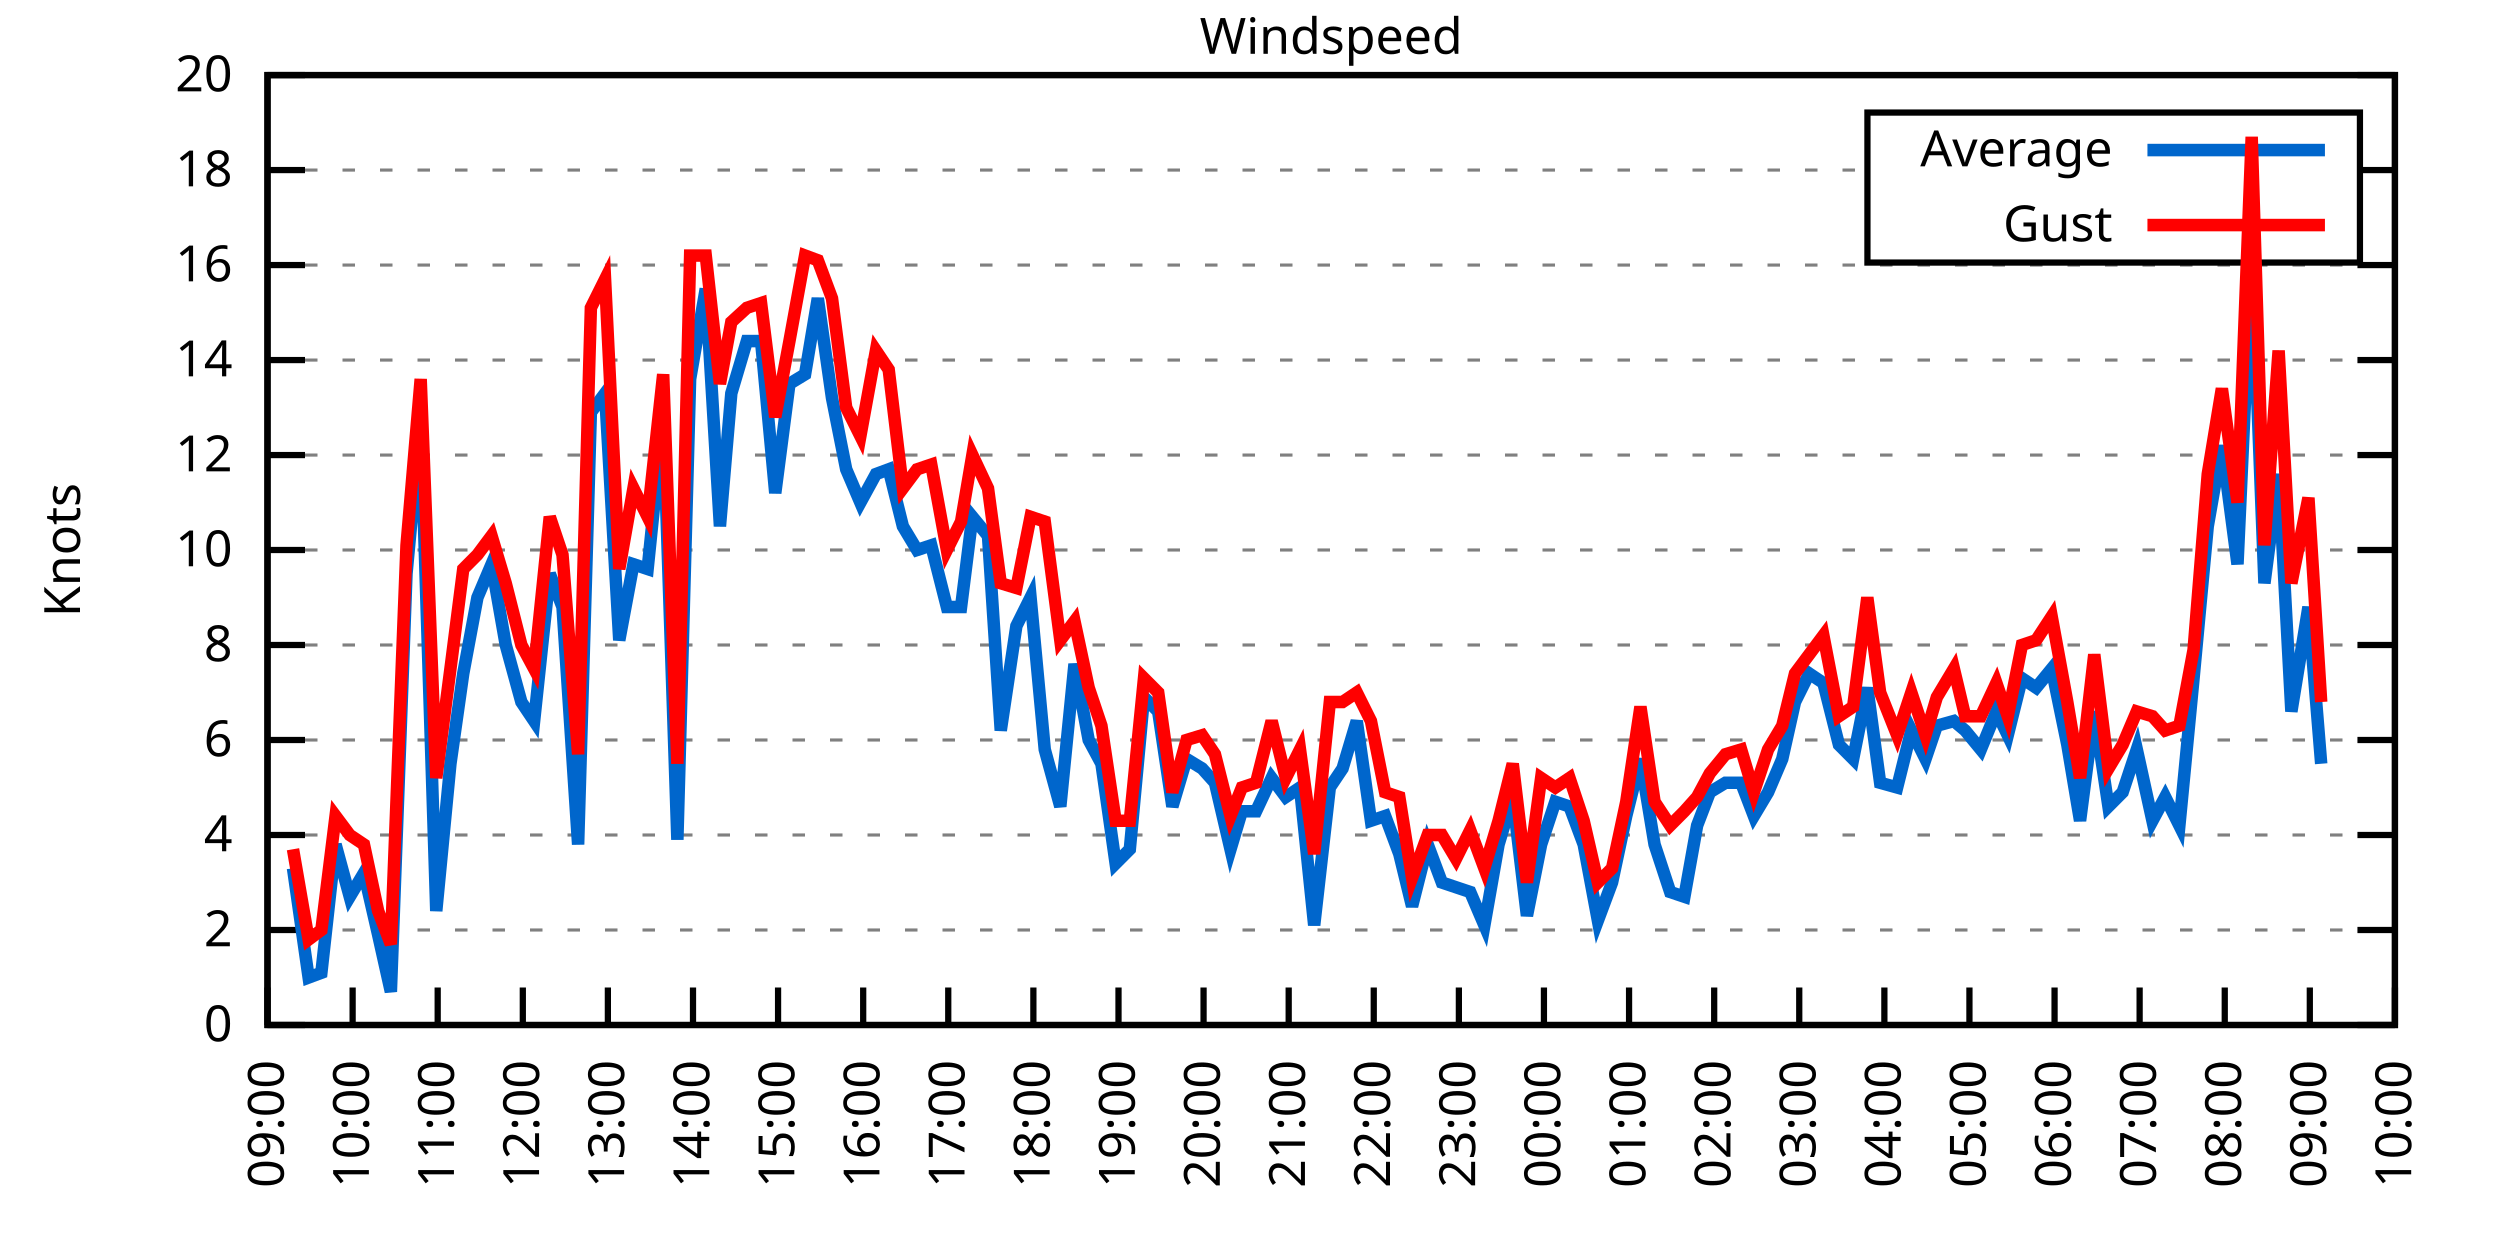
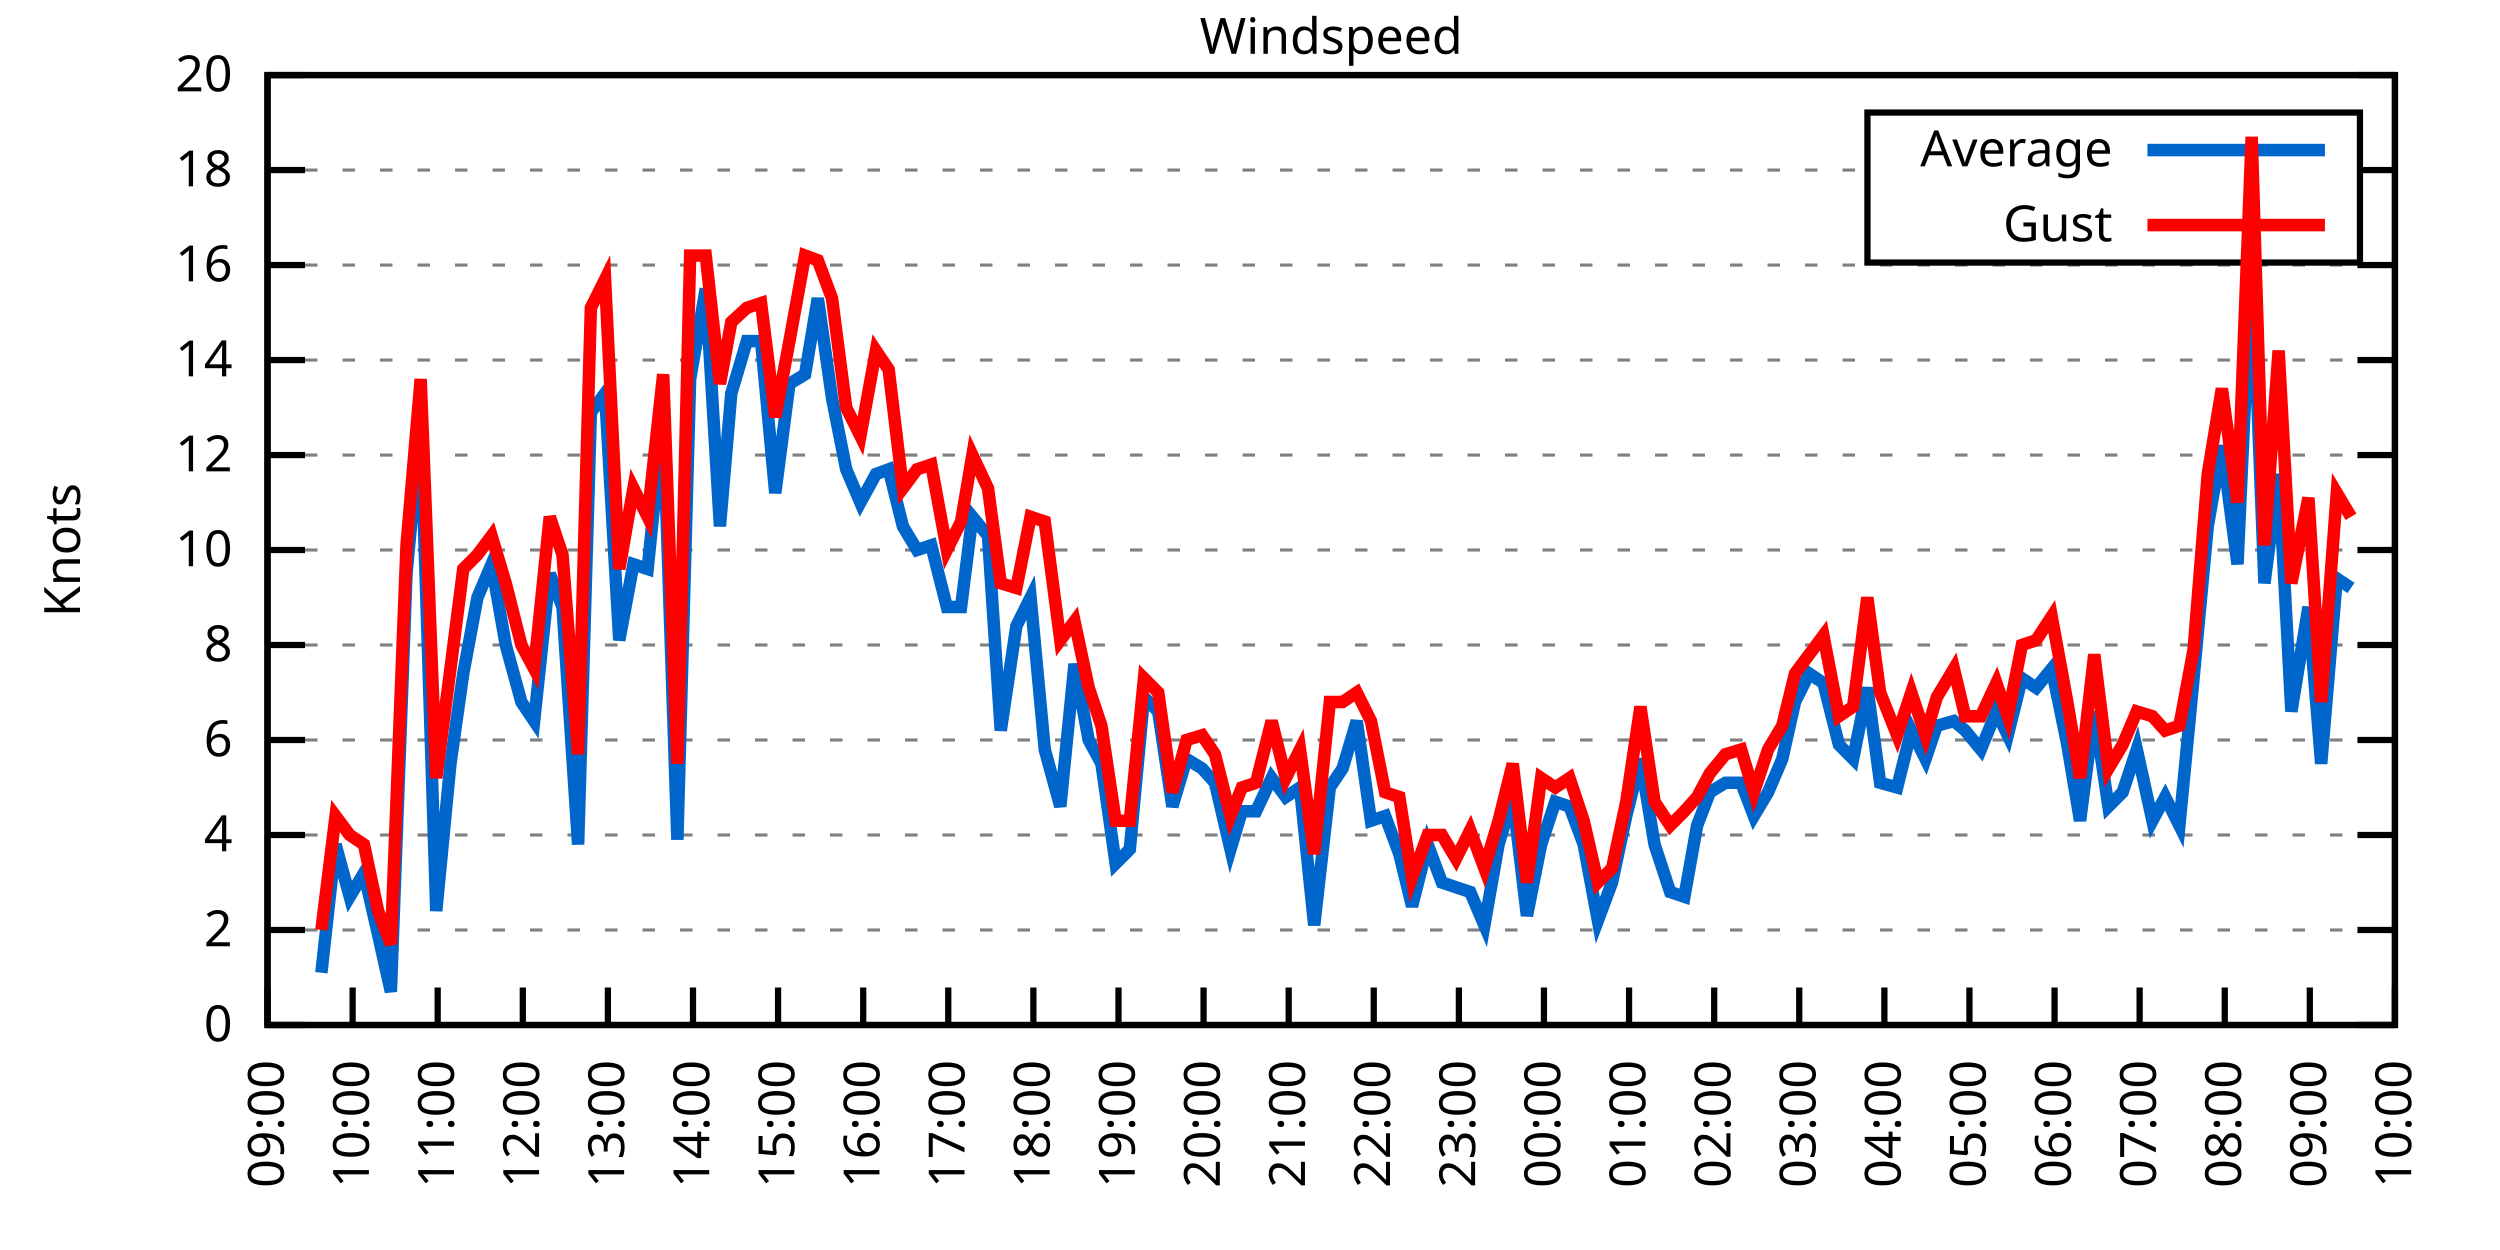
<svg xmlns="http://www.w3.org/2000/svg" xmlns:xlink="http://www.w3.org/1999/xlink" width="400" height="200" viewBox="0 0 400 200">
  <g id="gnuplot_canvas">
    <rect x="0" y="0" width="400" height="200" fill="none" />
    <defs>
      <circle id="gpDot" r="0.5" stroke-width="0.5" stroke="currentColor" />
      <path id="gpPt0" stroke-width="0.333" stroke="currentColor" d="M-1,0 h2 M0,-1 v2" />
      <path id="gpPt1" stroke-width="0.333" stroke="currentColor" d="M-1,-1 L1,1 M1,-1 L-1,1" />
      <path id="gpPt2" stroke-width="0.333" stroke="currentColor" d="M-1,0 L1,0 M0,-1 L0,1 M-1,-1 L1,1 M-1,1 L1,-1" />
      <rect id="gpPt3" stroke-width="0.333" stroke="currentColor" x="-1" y="-1" width="2" height="2" />
      <rect id="gpPt4" stroke-width="0.333" stroke="currentColor" fill="currentColor" x="-1" y="-1" width="2" height="2" />
      <circle id="gpPt5" stroke-width="0.333" stroke="currentColor" cx="0" cy="0" r="1" />
      <use xlink:href="#gpPt5" id="gpPt6" fill="currentColor" stroke="none" />
      <path id="gpPt7" stroke-width="0.333" stroke="currentColor" d="M0,-1.33 L-1.33,0.67 L1.33,0.67 z" />
      <use xlink:href="#gpPt7" id="gpPt8" fill="currentColor" stroke="none" />
      <use xlink:href="#gpPt7" id="gpPt9" stroke="currentColor" transform="rotate(180)" />
      <use xlink:href="#gpPt9" id="gpPt10" fill="currentColor" stroke="none" />
      <use xlink:href="#gpPt3" id="gpPt11" stroke="currentColor" transform="rotate(45)" />
      <use xlink:href="#gpPt11" id="gpPt12" fill="currentColor" stroke="none" />
      <path id="gpPt13" stroke-width="0.333" stroke="currentColor" d="M0,1.330 L1.265,0.411 L0.782,-1.067 L-0.782,-1.076 L-1.265,0.411 z" />
      <use xlink:href="#gpPt13" id="gpPt14" fill="currentColor" stroke="none" />
      <filter id="textbox" filterUnits="objectBoundingBox" x="0" y="0" height="1" width="1">
        <feFlood flood-color="white" flood-opacity="1" result="bgnd" />
        <feComposite in="SourceGraphic" in2="bgnd" operator="atop" />
      </filter>
      <filter id="greybox" filterUnits="objectBoundingBox" x="0" y="0" height="1" width="1">
        <feFlood flood-color="lightgrey" flood-opacity="1" result="grey" />
        <feComposite in="SourceGraphic" in2="grey" operator="atop" />
      </filter>
    </defs>
    <g fill="none" color="white" stroke="currentColor" stroke-width="1.00" stroke-linecap="butt" stroke-linejoin="miter">
</g>
    <g fill="none" color="black" stroke="currentColor" stroke-width="1.00" stroke-linecap="butt" stroke-linejoin="miter">
      <g stroke="none" shape-rendering="crispEdges">
        <polygon fill="rgb(255, 255, 255)" points="42.80,164.00 383.18,164.00 383.18,12.02 42.80,12.02 " />
      </g>
    </g>
    <g fill="none" color="black" stroke="currentColor" stroke-width="1.00" stroke-linecap="butt" stroke-linejoin="miter">
</g>
    <g fill="none" color="black" stroke="black" stroke-width="0.50" stroke-linecap="butt" stroke-linejoin="miter">
</g>
    <g fill="none" color="gray" stroke="currentColor" stroke-width="0.50" stroke-linecap="butt" stroke-linejoin="miter">
      <path stroke="gray" stroke-dasharray="2,4" class="gridline" d="M42.80,164.00 L383.19,164.00  " />
    </g>
    <g fill="none" color="gray" stroke="gray" stroke-width="1.00" stroke-linecap="butt" stroke-linejoin="miter">
</g>
    <g fill="none" color="black" stroke="currentColor" stroke-width="1.00" stroke-linecap="butt" stroke-linejoin="miter">
      <path stroke="black" d="M42.80,164.00 L48.80,164.00 M383.19,164.00 L377.19,164.00  " />
      <g transform="translate(37.20,166.60)" stroke="none" fill="black" font-family="Sans" font-size="8.00" text-anchor="end">
        <text>
          <tspan font-family="Sans"> 0</tspan>
        </text>
      </g>
    </g>
    <g fill="none" color="black" stroke="currentColor" stroke-width="1.00" stroke-linecap="butt" stroke-linejoin="miter">
</g>
    <g fill="none" color="black" stroke="black" stroke-width="0.50" stroke-linecap="butt" stroke-linejoin="miter">
</g>
    <g fill="none" color="gray" stroke="currentColor" stroke-width="0.50" stroke-linecap="butt" stroke-linejoin="miter">
      <path stroke="gray" stroke-dasharray="2,4" class="gridline" d="M42.80,148.80 L383.19,148.80  " />
    </g>
    <g fill="none" color="gray" stroke="gray" stroke-width="1.00" stroke-linecap="butt" stroke-linejoin="miter">
</g>
    <g fill="none" color="black" stroke="currentColor" stroke-width="1.00" stroke-linecap="butt" stroke-linejoin="miter">
      <path stroke="black" d="M42.80,148.80 L48.80,148.80 M383.19,148.80 L377.19,148.80  " />
      <g transform="translate(37.20,151.40)" stroke="none" fill="black" font-family="Sans" font-size="8.00" text-anchor="end">
        <text>
          <tspan font-family="Sans"> 2</tspan>
        </text>
      </g>
    </g>
    <g fill="none" color="black" stroke="currentColor" stroke-width="1.00" stroke-linecap="butt" stroke-linejoin="miter">
</g>
    <g fill="none" color="black" stroke="black" stroke-width="0.50" stroke-linecap="butt" stroke-linejoin="miter">
</g>
    <g fill="none" color="gray" stroke="currentColor" stroke-width="0.50" stroke-linecap="butt" stroke-linejoin="miter">
      <path stroke="gray" stroke-dasharray="2,4" class="gridline" d="M42.80,133.60 L383.19,133.60  " />
    </g>
    <g fill="none" color="gray" stroke="gray" stroke-width="1.00" stroke-linecap="butt" stroke-linejoin="miter">
</g>
    <g fill="none" color="black" stroke="currentColor" stroke-width="1.00" stroke-linecap="butt" stroke-linejoin="miter">
      <path stroke="black" d="M42.80,133.60 L48.80,133.60 M383.19,133.60 L377.19,133.60  " />
      <g transform="translate(37.20,136.20)" stroke="none" fill="black" font-family="Sans" font-size="8.00" text-anchor="end">
        <text>
          <tspan font-family="Sans"> 4</tspan>
        </text>
      </g>
    </g>
    <g fill="none" color="black" stroke="currentColor" stroke-width="1.00" stroke-linecap="butt" stroke-linejoin="miter">
</g>
    <g fill="none" color="black" stroke="black" stroke-width="0.50" stroke-linecap="butt" stroke-linejoin="miter">
</g>
    <g fill="none" color="gray" stroke="currentColor" stroke-width="0.50" stroke-linecap="butt" stroke-linejoin="miter">
      <path stroke="gray" stroke-dasharray="2,4" class="gridline" d="M42.80,118.40 L383.19,118.40  " />
    </g>
    <g fill="none" color="gray" stroke="gray" stroke-width="1.00" stroke-linecap="butt" stroke-linejoin="miter">
</g>
    <g fill="none" color="black" stroke="currentColor" stroke-width="1.00" stroke-linecap="butt" stroke-linejoin="miter">
      <path stroke="black" d="M42.80,118.40 L48.80,118.40 M383.19,118.40 L377.19,118.40  " />
      <g transform="translate(37.20,121.00)" stroke="none" fill="black" font-family="Sans" font-size="8.00" text-anchor="end">
        <text>
          <tspan font-family="Sans"> 6</tspan>
        </text>
      </g>
    </g>
    <g fill="none" color="black" stroke="currentColor" stroke-width="1.00" stroke-linecap="butt" stroke-linejoin="miter">
</g>
    <g fill="none" color="black" stroke="black" stroke-width="0.50" stroke-linecap="butt" stroke-linejoin="miter">
</g>
    <g fill="none" color="gray" stroke="currentColor" stroke-width="0.50" stroke-linecap="butt" stroke-linejoin="miter">
      <path stroke="gray" stroke-dasharray="2,4" class="gridline" d="M42.80,103.20 L383.19,103.20  " />
    </g>
    <g fill="none" color="gray" stroke="gray" stroke-width="1.00" stroke-linecap="butt" stroke-linejoin="miter">
</g>
    <g fill="none" color="black" stroke="currentColor" stroke-width="1.00" stroke-linecap="butt" stroke-linejoin="miter">
      <path stroke="black" d="M42.80,103.20 L48.80,103.20 M383.19,103.20 L377.19,103.20  " />
      <g transform="translate(37.20,105.80)" stroke="none" fill="black" font-family="Sans" font-size="8.00" text-anchor="end">
        <text>
          <tspan font-family="Sans"> 8</tspan>
        </text>
      </g>
    </g>
    <g fill="none" color="black" stroke="currentColor" stroke-width="1.00" stroke-linecap="butt" stroke-linejoin="miter">
</g>
    <g fill="none" color="black" stroke="black" stroke-width="0.50" stroke-linecap="butt" stroke-linejoin="miter">
</g>
    <g fill="none" color="gray" stroke="currentColor" stroke-width="0.50" stroke-linecap="butt" stroke-linejoin="miter">
      <path stroke="gray" stroke-dasharray="2,4" class="gridline" d="M42.80,88.00 L383.19,88.00  " />
    </g>
    <g fill="none" color="gray" stroke="gray" stroke-width="1.00" stroke-linecap="butt" stroke-linejoin="miter">
</g>
    <g fill="none" color="black" stroke="currentColor" stroke-width="1.00" stroke-linecap="butt" stroke-linejoin="miter">
      <path stroke="black" d="M42.80,88.00 L48.80,88.00 M383.19,88.00 L377.19,88.00  " />
      <g transform="translate(37.20,90.60)" stroke="none" fill="black" font-family="Sans" font-size="8.00" text-anchor="end">
        <text>
          <tspan font-family="Sans"> 10</tspan>
        </text>
      </g>
    </g>
    <g fill="none" color="black" stroke="currentColor" stroke-width="1.00" stroke-linecap="butt" stroke-linejoin="miter">
</g>
    <g fill="none" color="black" stroke="black" stroke-width="0.50" stroke-linecap="butt" stroke-linejoin="miter">
</g>
    <g fill="none" color="gray" stroke="currentColor" stroke-width="0.50" stroke-linecap="butt" stroke-linejoin="miter">
      <path stroke="gray" stroke-dasharray="2,4" class="gridline" d="M42.80,72.81 L383.19,72.81  " />
    </g>
    <g fill="none" color="gray" stroke="gray" stroke-width="1.00" stroke-linecap="butt" stroke-linejoin="miter">
</g>
    <g fill="none" color="black" stroke="currentColor" stroke-width="1.00" stroke-linecap="butt" stroke-linejoin="miter">
      <path stroke="black" d="M42.80,72.81 L48.80,72.81 M383.19,72.81 L377.19,72.81  " />
      <g transform="translate(37.20,75.41)" stroke="none" fill="black" font-family="Sans" font-size="8.00" text-anchor="end">
        <text>
          <tspan font-family="Sans"> 12</tspan>
        </text>
      </g>
    </g>
    <g fill="none" color="black" stroke="currentColor" stroke-width="1.00" stroke-linecap="butt" stroke-linejoin="miter">
</g>
    <g fill="none" color="black" stroke="black" stroke-width="0.50" stroke-linecap="butt" stroke-linejoin="miter">
</g>
    <g fill="none" color="gray" stroke="currentColor" stroke-width="0.50" stroke-linecap="butt" stroke-linejoin="miter">
      <path stroke="gray" stroke-dasharray="2,4" class="gridline" d="M42.80,57.61 L383.19,57.61  " />
    </g>
    <g fill="none" color="gray" stroke="gray" stroke-width="1.00" stroke-linecap="butt" stroke-linejoin="miter">
</g>
    <g fill="none" color="black" stroke="currentColor" stroke-width="1.00" stroke-linecap="butt" stroke-linejoin="miter">
      <path stroke="black" d="M42.80,57.61 L48.80,57.61 M383.19,57.61 L377.19,57.61  " />
      <g transform="translate(37.20,60.21)" stroke="none" fill="black" font-family="Sans" font-size="8.00" text-anchor="end">
        <text>
          <tspan font-family="Sans"> 14</tspan>
        </text>
      </g>
    </g>
    <g fill="none" color="black" stroke="currentColor" stroke-width="1.00" stroke-linecap="butt" stroke-linejoin="miter">
</g>
    <g fill="none" color="black" stroke="black" stroke-width="0.50" stroke-linecap="butt" stroke-linejoin="miter">
</g>
    <g fill="none" color="gray" stroke="currentColor" stroke-width="0.50" stroke-linecap="butt" stroke-linejoin="miter">
      <path stroke="gray" stroke-dasharray="2,4" class="gridline" d="M42.80,42.41 L383.19,42.41  " />
    </g>
    <g fill="none" color="gray" stroke="gray" stroke-width="1.00" stroke-linecap="butt" stroke-linejoin="miter">
</g>
    <g fill="none" color="black" stroke="currentColor" stroke-width="1.00" stroke-linecap="butt" stroke-linejoin="miter">
      <path stroke="black" d="M42.80,42.41 L48.80,42.41 M383.19,42.41 L377.19,42.41  " />
      <g transform="translate(37.20,45.01)" stroke="none" fill="black" font-family="Sans" font-size="8.00" text-anchor="end">
        <text>
          <tspan font-family="Sans"> 16</tspan>
        </text>
      </g>
    </g>
    <g fill="none" color="black" stroke="currentColor" stroke-width="1.00" stroke-linecap="butt" stroke-linejoin="miter">
</g>
    <g fill="none" color="black" stroke="black" stroke-width="0.50" stroke-linecap="butt" stroke-linejoin="miter">
</g>
    <g fill="none" color="gray" stroke="currentColor" stroke-width="0.50" stroke-linecap="butt" stroke-linejoin="miter">
      <path stroke="gray" stroke-dasharray="2,4" class="gridline" d="M42.80,27.21 L298.79,27.21 M377.59,27.21 L383.19,27.21  " />
    </g>
    <g fill="none" color="gray" stroke="gray" stroke-width="1.00" stroke-linecap="butt" stroke-linejoin="miter">
</g>
    <g fill="none" color="black" stroke="currentColor" stroke-width="1.00" stroke-linecap="butt" stroke-linejoin="miter">
      <path stroke="black" d="M42.80,27.21 L48.80,27.21 M383.19,27.21 L377.19,27.21  " />
      <g transform="translate(37.20,29.81)" stroke="none" fill="black" font-family="Sans" font-size="8.00" text-anchor="end">
        <text>
          <tspan font-family="Sans"> 18</tspan>
        </text>
      </g>
    </g>
    <g fill="none" color="black" stroke="currentColor" stroke-width="1.00" stroke-linecap="butt" stroke-linejoin="miter">
</g>
    <g fill="none" color="black" stroke="black" stroke-width="0.50" stroke-linecap="butt" stroke-linejoin="miter">
</g>
    <g fill="none" color="gray" stroke="currentColor" stroke-width="0.50" stroke-linecap="butt" stroke-linejoin="miter">
      <path stroke="gray" stroke-dasharray="2,4" class="gridline" d="M42.80,12.01 L383.19,12.01  " />
    </g>
    <g fill="none" color="gray" stroke="gray" stroke-width="1.00" stroke-linecap="butt" stroke-linejoin="miter">
</g>
    <g fill="none" color="black" stroke="currentColor" stroke-width="1.00" stroke-linecap="butt" stroke-linejoin="miter">
      <path stroke="black" d="M42.80,12.01 L48.80,12.01 M383.19,12.01 L377.19,12.01  " />
      <g transform="translate(37.20,14.61)" stroke="none" fill="black" font-family="Sans" font-size="8.00" text-anchor="end">
        <text>
          <tspan font-family="Sans"> 20</tspan>
        </text>
      </g>
    </g>
    <g fill="none" color="black" stroke="currentColor" stroke-width="1.00" stroke-linecap="butt" stroke-linejoin="miter">
      <path stroke="black" d="M42.80,164.00 L42.80,158.00  " />
      <g transform="translate(45.40,169.60) rotate(270.00)" stroke="none" fill="black" font-family="Sans" font-size="8.00" text-anchor="end">
        <text>
          <tspan font-family="Sans">09:00</tspan>
        </text>
      </g>
    </g>
    <g fill="none" color="black" stroke="currentColor" stroke-width="1.00" stroke-linecap="butt" stroke-linejoin="miter">
      <path stroke="black" d="M56.42,164.00 L56.42,158.00  " />
      <g transform="translate(59.02,169.60) rotate(270.00)" stroke="none" fill="black" font-family="Sans" font-size="8.00" text-anchor="end">
        <text>
          <tspan font-family="Sans">10:00</tspan>
        </text>
      </g>
    </g>
    <g fill="none" color="black" stroke="currentColor" stroke-width="1.00" stroke-linecap="butt" stroke-linejoin="miter">
      <path stroke="black" d="M70.03,164.00 L70.03,158.00  " />
      <g transform="translate(72.63,169.60) rotate(270.00)" stroke="none" fill="black" font-family="Sans" font-size="8.00" text-anchor="end">
        <text>
          <tspan font-family="Sans">11:00</tspan>
        </text>
      </g>
    </g>
    <g fill="none" color="black" stroke="currentColor" stroke-width="1.00" stroke-linecap="butt" stroke-linejoin="miter">
      <path stroke="black" d="M83.65,164.00 L83.65,158.00  " />
      <g transform="translate(86.25,169.60) rotate(270.00)" stroke="none" fill="black" font-family="Sans" font-size="8.00" text-anchor="end">
        <text>
          <tspan font-family="Sans">12:00</tspan>
        </text>
      </g>
    </g>
    <g fill="none" color="black" stroke="currentColor" stroke-width="1.00" stroke-linecap="butt" stroke-linejoin="miter">
      <path stroke="black" d="M97.26,164.00 L97.26,158.00  " />
      <g transform="translate(99.86,169.60) rotate(270.00)" stroke="none" fill="black" font-family="Sans" font-size="8.00" text-anchor="end">
        <text>
          <tspan font-family="Sans">13:00</tspan>
        </text>
      </g>
    </g>
    <g fill="none" color="black" stroke="currentColor" stroke-width="1.00" stroke-linecap="butt" stroke-linejoin="miter">
      <path stroke="black" d="M110.88,164.00 L110.88,158.00  " />
      <g transform="translate(113.48,169.60) rotate(270.00)" stroke="none" fill="black" font-family="Sans" font-size="8.00" text-anchor="end">
        <text>
          <tspan font-family="Sans">14:00</tspan>
        </text>
      </g>
    </g>
    <g fill="none" color="black" stroke="currentColor" stroke-width="1.00" stroke-linecap="butt" stroke-linejoin="miter">
      <path stroke="black" d="M124.49,164.00 L124.49,158.00  " />
      <g transform="translate(127.09,169.60) rotate(270.00)" stroke="none" fill="black" font-family="Sans" font-size="8.00" text-anchor="end">
        <text>
          <tspan font-family="Sans">15:00</tspan>
        </text>
      </g>
    </g>
    <g fill="none" color="black" stroke="currentColor" stroke-width="1.00" stroke-linecap="butt" stroke-linejoin="miter">
      <path stroke="black" d="M138.11,164.00 L138.11,158.00  " />
      <g transform="translate(140.71,169.60) rotate(270.00)" stroke="none" fill="black" font-family="Sans" font-size="8.00" text-anchor="end">
        <text>
          <tspan font-family="Sans">16:00</tspan>
        </text>
      </g>
    </g>
    <g fill="none" color="black" stroke="currentColor" stroke-width="1.00" stroke-linecap="butt" stroke-linejoin="miter">
      <path stroke="black" d="M151.72,164.00 L151.72,158.00  " />
      <g transform="translate(154.32,169.60) rotate(270.00)" stroke="none" fill="black" font-family="Sans" font-size="8.00" text-anchor="end">
        <text>
          <tspan font-family="Sans">17:00</tspan>
        </text>
      </g>
    </g>
    <g fill="none" color="black" stroke="currentColor" stroke-width="1.00" stroke-linecap="butt" stroke-linejoin="miter">
      <path stroke="black" d="M165.34,164.00 L165.34,158.00  " />
      <g transform="translate(167.94,169.60) rotate(270.00)" stroke="none" fill="black" font-family="Sans" font-size="8.00" text-anchor="end">
        <text>
          <tspan font-family="Sans">18:00</tspan>
        </text>
      </g>
    </g>
    <g fill="none" color="black" stroke="currentColor" stroke-width="1.00" stroke-linecap="butt" stroke-linejoin="miter">
      <path stroke="black" d="M178.96,164.00 L178.96,158.00  " />
      <g transform="translate(181.56,169.60) rotate(270.00)" stroke="none" fill="black" font-family="Sans" font-size="8.00" text-anchor="end">
        <text>
          <tspan font-family="Sans">19:00</tspan>
        </text>
      </g>
    </g>
    <g fill="none" color="black" stroke="currentColor" stroke-width="1.00" stroke-linecap="butt" stroke-linejoin="miter">
      <path stroke="black" d="M192.57,164.00 L192.57,158.00  " />
      <g transform="translate(195.17,169.60) rotate(270.00)" stroke="none" fill="black" font-family="Sans" font-size="8.00" text-anchor="end">
        <text>
          <tspan font-family="Sans">20:00</tspan>
        </text>
      </g>
    </g>
    <g fill="none" color="black" stroke="currentColor" stroke-width="1.00" stroke-linecap="butt" stroke-linejoin="miter">
      <path stroke="black" d="M206.19,164.00 L206.19,158.00  " />
      <g transform="translate(208.79,169.60) rotate(270.00)" stroke="none" fill="black" font-family="Sans" font-size="8.00" text-anchor="end">
        <text>
          <tspan font-family="Sans">21:00</tspan>
        </text>
      </g>
    </g>
    <g fill="none" color="black" stroke="currentColor" stroke-width="1.00" stroke-linecap="butt" stroke-linejoin="miter">
      <path stroke="black" d="M219.80,164.00 L219.80,158.00  " />
      <g transform="translate(222.40,169.60) rotate(270.00)" stroke="none" fill="black" font-family="Sans" font-size="8.00" text-anchor="end">
        <text>
          <tspan font-family="Sans">22:00</tspan>
        </text>
      </g>
    </g>
    <g fill="none" color="black" stroke="currentColor" stroke-width="1.00" stroke-linecap="butt" stroke-linejoin="miter">
      <path stroke="black" d="M233.42,164.00 L233.42,158.00  " />
      <g transform="translate(236.02,169.60) rotate(270.00)" stroke="none" fill="black" font-family="Sans" font-size="8.00" text-anchor="end">
        <text>
          <tspan font-family="Sans">23:00</tspan>
        </text>
      </g>
    </g>
    <g fill="none" color="black" stroke="currentColor" stroke-width="1.00" stroke-linecap="butt" stroke-linejoin="miter">
      <path stroke="black" d="M247.03,164.00 L247.03,158.00  " />
      <g transform="translate(249.63,169.60) rotate(270.00)" stroke="none" fill="black" font-family="Sans" font-size="8.00" text-anchor="end">
        <text>
          <tspan font-family="Sans">00:00</tspan>
        </text>
      </g>
    </g>
    <g fill="none" color="black" stroke="currentColor" stroke-width="1.00" stroke-linecap="butt" stroke-linejoin="miter">
      <path stroke="black" d="M260.65,164.00 L260.65,158.00  " />
      <g transform="translate(263.25,169.60) rotate(270.00)" stroke="none" fill="black" font-family="Sans" font-size="8.00" text-anchor="end">
        <text>
          <tspan font-family="Sans">01:00</tspan>
        </text>
      </g>
    </g>
    <g fill="none" color="black" stroke="currentColor" stroke-width="1.00" stroke-linecap="butt" stroke-linejoin="miter">
      <path stroke="black" d="M274.27,164.00 L274.27,158.00  " />
      <g transform="translate(276.87,169.60) rotate(270.00)" stroke="none" fill="black" font-family="Sans" font-size="8.00" text-anchor="end">
        <text>
          <tspan font-family="Sans">02:00</tspan>
        </text>
      </g>
    </g>
    <g fill="none" color="black" stroke="currentColor" stroke-width="1.00" stroke-linecap="butt" stroke-linejoin="miter">
      <path stroke="black" d="M287.88,164.00 L287.88,158.00  " />
      <g transform="translate(290.48,169.60) rotate(270.00)" stroke="none" fill="black" font-family="Sans" font-size="8.00" text-anchor="end">
        <text>
          <tspan font-family="Sans">03:00</tspan>
        </text>
      </g>
    </g>
    <g fill="none" color="black" stroke="currentColor" stroke-width="1.00" stroke-linecap="butt" stroke-linejoin="miter">
      <path stroke="black" d="M301.50,164.00 L301.50,158.00  " />
      <g transform="translate(304.10,169.60) rotate(270.00)" stroke="none" fill="black" font-family="Sans" font-size="8.00" text-anchor="end">
        <text>
          <tspan font-family="Sans">04:00</tspan>
        </text>
      </g>
    </g>
    <g fill="none" color="black" stroke="currentColor" stroke-width="1.00" stroke-linecap="butt" stroke-linejoin="miter">
      <path stroke="black" d="M315.11,164.00 L315.11,158.00  " />
      <g transform="translate(317.71,169.60) rotate(270.00)" stroke="none" fill="black" font-family="Sans" font-size="8.00" text-anchor="end">
        <text>
          <tspan font-family="Sans">05:00</tspan>
        </text>
      </g>
    </g>
    <g fill="none" color="black" stroke="currentColor" stroke-width="1.00" stroke-linecap="butt" stroke-linejoin="miter">
      <path stroke="black" d="M328.73,164.00 L328.73,158.00  " />
      <g transform="translate(331.33,169.60) rotate(270.00)" stroke="none" fill="black" font-family="Sans" font-size="8.00" text-anchor="end">
        <text>
          <tspan font-family="Sans">06:00</tspan>
        </text>
      </g>
    </g>
    <g fill="none" color="black" stroke="currentColor" stroke-width="1.00" stroke-linecap="butt" stroke-linejoin="miter">
      <path stroke="black" d="M342.34,164.00 L342.34,158.00  " />
      <g transform="translate(344.94,169.60) rotate(270.00)" stroke="none" fill="black" font-family="Sans" font-size="8.00" text-anchor="end">
        <text>
          <tspan font-family="Sans">07:00</tspan>
        </text>
      </g>
    </g>
    <g fill="none" color="black" stroke="currentColor" stroke-width="1.00" stroke-linecap="butt" stroke-linejoin="miter">
      <path stroke="black" d="M355.96,164.00 L355.96,158.00  " />
      <g transform="translate(358.56,169.60) rotate(270.00)" stroke="none" fill="black" font-family="Sans" font-size="8.00" text-anchor="end">
        <text>
          <tspan font-family="Sans">08:00</tspan>
        </text>
      </g>
    </g>
    <g fill="none" color="black" stroke="currentColor" stroke-width="1.00" stroke-linecap="butt" stroke-linejoin="miter">
      <path stroke="black" d="M369.57,164.00 L369.57,158.00  " />
      <g transform="translate(372.17,169.60) rotate(270.00)" stroke="none" fill="black" font-family="Sans" font-size="8.00" text-anchor="end">
        <text>
          <tspan font-family="Sans">09:00</tspan>
        </text>
      </g>
    </g>
    <g fill="none" color="black" stroke="currentColor" stroke-width="1.00" stroke-linecap="butt" stroke-linejoin="miter">
      <path stroke="black" d="M383.19,164.00 L383.19,158.00  " />
      <g transform="translate(385.79,169.60) rotate(270.00)" stroke="none" fill="black" font-family="Sans" font-size="8.00" text-anchor="end">
        <text>
          <tspan font-family="Sans">10:00</tspan>
        </text>
      </g>
    </g>
    <g fill="none" color="black" stroke="currentColor" stroke-width="1.00" stroke-linecap="butt" stroke-linejoin="miter">
</g>
    <g fill="none" color="black" stroke="currentColor" stroke-width="1.00" stroke-linecap="butt" stroke-linejoin="miter">
      <path stroke="black" d="M42.80,12.01 L42.80,164.00 L383.19,164.00 L383.19,12.01 L42.80,12.01 Z  " />
    </g>
    <g fill="none" color="black" stroke="currentColor" stroke-width="1.00" stroke-linecap="butt" stroke-linejoin="miter">
</g>
    <g fill="none" color="black" stroke="currentColor" stroke-width="1.00" stroke-linecap="butt" stroke-linejoin="miter">
      <path stroke="black" d="M298.79,42.01 L298.79,18.01 L377.59,18.01 L377.59,42.01 L298.79,42.01 Z  " />
    </g>
    <g id="Windspeed_plot_1">
      <g fill="none" color="white" stroke="black" stroke-width="2.00" stroke-linecap="butt" stroke-linejoin="miter">
</g>
      <g fill="none" color="black" stroke="currentColor" stroke-width="2.00" stroke-linecap="butt" stroke-linejoin="miter">
        <g transform="translate(337.99,26.61)" stroke="none" fill="black" font-family="Sans" font-size="8.00" text-anchor="end">
          <text>
            <tspan font-family="Sans">Average</tspan>
          </text>
        </g>
      </g>
      <g fill="none" color="black" stroke="currentColor" stroke-width="2.00" stroke-linecap="butt" stroke-linejoin="miter">
-         <path stroke="rgb(  0, 102, 204)" d="M343.59,24.01 L371.99,24.01 M46.88,138.92 L49.38,156.40 L51.42,155.64 L53.69,135.12 L55.96,143.48 L58.23,139.68   L60.50,149.56 L62.54,158.68 L65.04,91.80 L67.31,67.49 L69.80,145.76 L72.07,122.20 L74.12,107.76 L76.39,95.60   L78.65,90.28 L80.92,103.20 L83.42,112.32 L85.46,115.36 L87.96,91.80 L90.00,97.12 L92.50,135.12 L94.54,65.97   L96.81,62.93 L99.08,102.44 L101.35,90.28 L103.62,91.04 L106.11,66.73 L108.38,134.36 L110.42,60.65 L112.92,46.21   L115.19,84.21 L117.01,62.93 L119.50,54.57 L121.77,54.57 L124.04,78.89 L126.31,61.41 L128.81,59.89 L130.85,47.73   L133.12,63.69 L135.39,75.09 L137.66,80.41 L140.15,75.85 L142.19,75.09 L144.46,84.21 L146.73,88.00 L149.00,87.25   L151.50,97.12 L153.77,97.12 L155.58,82.69 L158.08,85.73 L160.12,116.88 L162.62,100.16 L164.89,95.60 L167.16,119.92   L169.65,129.04 L171.92,106.24 L174.19,118.40 L176.23,122.20 L178.50,138.16 L180.77,135.88 L183.04,111.56 L185.31,113.84   L187.58,129.04 L189.85,121.44 L192.34,122.96 L194.39,125.24 L196.88,135.88 L198.70,129.80 L200.97,129.80 L203.46,124.48   L205.73,127.52 L208.00,126.00 L210.27,148.04 L212.77,126.00 L214.81,122.96 L217.08,115.36 L219.35,131.32 L221.62,130.56   L223.89,136.64 L225.93,145.00 L228.43,135.12 L230.70,141.20 L232.96,141.96 L235.23,142.72 L237.50,148.04 L239.77,135.12   L242.04,127.52 L244.31,146.52 L246.58,135.12 L248.85,128.28 L251.12,129.04 L253.39,135.12 L255.66,147.28 L257.93,141.20   L260.20,130.56 L262.47,121.44 L264.73,135.12 L267.23,142.72 L269.50,143.48 L271.54,132.08 L273.58,126.76 L276.08,125.24   L278.58,125.24 L280.62,130.56 L282.89,126.76 L285.16,121.44 L287.20,112.32 L289.47,107.76 L291.74,109.28 L294.23,119.16   L296.50,121.44 L298.77,110.04 L300.82,125.24 L303.54,126.00 L305.81,116.88 L308.08,121.44 L309.89,116.12 L312.62,115.36   L314.43,116.88 L316.93,119.92 L319.42,113.84 L321.24,117.64 L323.51,108.52 L325.78,110.04 L328.27,107.00 L330.77,119.16   L332.81,131.32 L335.08,113.84 L337.35,129.04 L339.62,126.76 L341.89,119.92 L344.39,131.32 L346.43,127.52 L348.70,132.08   L350.97,108.52 L353.24,84.21 L355.50,71.29 L358.00,90.28 L360.27,40.89 L362.31,93.32 L364.58,75.85 L366.62,113.84   L369.35,97.12 L371.39,122.20  " />
+         <path stroke="rgb(  0, 102, 204)" d="M343.59,24.01 L371.99,24.01 M51.42,155.64 L53.69,135.12 L55.96,143.48 L58.23,139.68 L60.50,149.56 L62.54,158.68   L65.04,91.80 L67.31,67.49 L69.80,145.76 L72.07,122.20 L74.12,107.76 L76.39,95.60 L78.65,90.28 L80.92,103.20   L83.42,112.32 L85.46,115.36 L87.96,91.80 L90.00,97.12 L92.50,135.12 L94.54,65.97 L96.81,62.93 L99.08,102.44   L101.35,90.28 L103.62,91.04 L106.11,66.73 L108.38,134.36 L110.42,60.65 L112.92,46.21 L115.19,84.21 L117.01,62.93   L119.50,54.57 L121.77,54.57 L124.04,78.89 L126.31,61.41 L128.81,59.89 L130.85,47.73 L133.12,63.69 L135.39,75.09   L137.66,80.41 L140.15,75.85 L142.19,75.09 L144.46,84.21 L146.73,88.00 L149.00,87.25 L151.50,97.12 L153.77,97.12   L155.58,82.69 L158.08,85.73 L160.12,116.88 L162.62,100.16 L164.89,95.60 L167.16,119.92 L169.65,129.04 L171.92,106.24   L174.19,118.40 L176.23,122.20 L178.50,138.16 L180.77,135.88 L183.04,111.56 L185.31,113.84 L187.58,129.04 L189.85,121.44   L192.34,122.96 L194.39,125.24 L196.88,135.88 L198.70,129.80 L200.97,129.80 L203.46,124.48 L205.73,127.52 L208.00,126.00   L210.27,148.04 L212.77,126.00 L214.81,122.96 L217.08,115.36 L219.35,131.32 L221.62,130.56 L223.89,136.64 L225.93,145.00   L228.43,135.12 L230.70,141.20 L232.96,141.96 L235.23,142.72 L237.50,148.04 L239.77,135.12 L242.04,127.52 L244.31,146.52   L246.58,135.12 L248.85,128.28 L251.12,129.04 L253.39,135.12 L255.66,147.28 L257.93,141.20 L260.20,130.56 L262.47,121.44   L264.73,135.12 L267.23,142.72 L269.50,143.48 L271.54,132.08 L273.58,126.76 L276.08,125.24 L278.58,125.24 L280.62,130.56   L282.89,126.76 L285.16,121.44 L287.20,112.32 L289.47,107.76 L291.74,109.28 L294.23,119.16 L296.50,121.44 L298.77,110.04   L300.82,125.24 L303.54,126.00 L305.81,116.88 L308.08,121.44 L309.89,116.12 L312.62,115.36 L314.43,116.88 L316.93,119.92   L319.42,113.84 L321.24,117.64 L323.51,108.52 L325.78,110.04 L328.27,107.00 L330.77,119.16 L332.81,131.32 L335.08,113.84   L337.35,129.04 L339.62,126.76 L341.89,119.92 L344.39,131.32 L346.43,127.52 L348.70,132.08 L350.97,108.52 L353.24,84.21   L355.50,71.29 L358.00,90.28 L360.27,40.89 L362.31,93.32 L364.58,75.85 L366.62,113.84 L369.35,97.12 L371.39,122.20   L373.89,92.56 L376.16,94.08  " />
      </g>
    </g>
    <g id="Windspeed_plot_2">
      <g fill="none" color="black" stroke="currentColor" stroke-width="2.00" stroke-linecap="butt" stroke-linejoin="miter">
        <g transform="translate(337.99,38.61)" stroke="none" fill="black" font-family="Sans" font-size="8.00" text-anchor="end">
          <text>
            <tspan font-family="Sans">Gust</tspan>
          </text>
        </g>
      </g>
      <g fill="none" color="black" stroke="currentColor" stroke-width="2.00" stroke-linecap="butt" stroke-linejoin="miter">
-         <path stroke="rgb(255,   0,   0)" d="M343.59,36.01 L371.99,36.01 M46.88,135.88 L49.38,150.32 L51.42,148.80 L53.69,130.56 L55.96,133.60 L58.23,135.12   L60.50,145.76 L62.54,151.08 L65.04,87.25 L67.31,60.65 L69.80,124.48 L72.07,107.00 L74.12,91.04 L76.39,88.76   L78.65,85.73 L80.92,93.32 L83.42,103.20 L85.46,107.00 L87.96,82.69 L90.00,88.76 L92.50,120.68 L94.54,49.25   L96.81,44.69 L99.08,91.04 L101.35,78.13 L103.62,82.69 L106.11,59.89 L108.38,122.20 L110.42,40.89 L112.92,40.89   L115.19,61.41 L117.01,51.53 L119.50,49.25 L121.77,48.49 L124.04,66.73 L126.31,54.57 L128.81,40.89 L130.85,41.65   L133.12,47.73 L135.39,65.21 L137.66,69.77 L140.15,56.09 L142.19,59.13 L144.46,78.13 L146.73,75.09 L149.00,74.33   L151.50,88.00 L153.77,83.45 L155.58,72.81 L158.08,78.13 L160.12,93.32 L162.62,94.08 L164.89,82.69 L167.16,83.45   L169.65,102.44 L171.92,99.40 L174.19,110.04 L176.23,116.12 L178.50,131.32 L180.77,131.32 L183.04,108.52 L185.31,110.80   L187.58,126.76 L189.85,118.40 L192.34,117.64 L194.39,120.68 L196.88,130.56 L198.70,126.00 L200.97,125.24 L203.46,115.36   L205.73,124.48 L208.00,119.92 L210.27,136.64 L212.77,112.32 L214.81,112.32 L217.08,110.80 L219.35,115.36 L221.62,126.76   L223.89,127.52 L225.93,140.44 L228.43,133.60 L230.70,133.60 L232.96,137.40 L235.23,132.84 L237.50,138.92 L239.77,131.32   L242.04,122.20 L244.31,141.20 L246.58,124.48 L248.85,126.00 L251.12,124.48 L253.39,131.32 L255.66,141.20 L257.93,138.92   L260.20,128.28 L262.47,113.08 L264.73,128.28 L267.23,132.08 L269.50,129.80 L271.54,127.52 L273.58,123.72 L276.08,120.68   L278.58,119.92 L280.62,126.76 L282.89,119.92 L285.16,116.12 L287.20,107.76 L289.47,104.72 L291.74,101.68 L294.23,114.60   L296.50,113.08 L298.77,95.60 L300.82,110.80 L303.54,117.64 L305.81,110.80 L308.08,117.64 L309.89,111.56 L312.62,107.00   L314.43,114.60 L316.93,114.60 L319.42,109.28 L321.24,114.60 L323.51,103.20 L325.78,102.44 L328.27,98.64 L330.77,112.32   L332.81,124.48 L335.08,104.72 L337.35,122.96 L339.62,119.16 L341.89,113.84 L344.39,114.60 L346.43,116.88 L348.70,116.12   L350.97,103.96 L353.24,75.85 L355.50,62.17 L358.00,80.41 L360.27,21.89 L362.31,87.25 L364.58,56.09 L366.62,93.32   L369.35,79.65 L371.39,112.32  " />
+         <path stroke="rgb(255,   0,   0)" d="M343.59,36.01 L371.99,36.01 M51.42,148.80 L53.69,130.56 L55.96,133.60 L58.23,135.12 L60.50,145.76 L62.54,151.08   L65.04,87.25 L67.31,60.65 L69.80,124.48 L72.07,107.00 L74.12,91.04 L76.39,88.76 L78.65,85.73 L80.92,93.32   L83.42,103.20 L85.46,107.00 L87.96,82.69 L90.00,88.76 L92.50,120.68 L94.54,49.25 L96.81,44.69 L99.08,91.04   L101.35,78.13 L103.62,82.69 L106.11,59.89 L108.38,122.20 L110.42,40.89 L112.92,40.89 L115.19,61.41 L117.01,51.53   L119.50,49.25 L121.77,48.49 L124.04,66.73 L126.31,54.57 L128.81,40.89 L130.85,41.65 L133.12,47.73 L135.39,65.21   L137.66,69.77 L140.15,56.09 L142.19,59.13 L144.46,78.13 L146.73,75.09 L149.00,74.33 L151.50,88.00 L153.77,83.45   L155.58,72.81 L158.08,78.13 L160.12,93.32 L162.62,94.08 L164.89,82.69 L167.16,83.45 L169.65,102.44 L171.92,99.40   L174.19,110.04 L176.23,116.12 L178.50,131.32 L180.77,131.32 L183.04,108.52 L185.31,110.80 L187.58,126.76 L189.85,118.40   L192.34,117.64 L194.39,120.68 L196.88,130.56 L198.70,126.00 L200.97,125.24 L203.46,115.36 L205.73,124.48 L208.00,119.92   L210.27,136.64 L212.77,112.32 L214.81,112.32 L217.08,110.80 L219.35,115.36 L221.62,126.76 L223.89,127.52 L225.93,140.44   L228.43,133.60 L230.70,133.60 L232.96,137.40 L235.23,132.84 L237.50,138.92 L239.77,131.32 L242.04,122.20 L244.31,141.20   L246.58,124.48 L248.85,126.00 L251.12,124.48 L253.39,131.32 L255.66,141.20 L257.93,138.92 L260.20,128.28 L262.47,113.08   L264.73,128.28 L267.23,132.08 L269.50,129.80 L271.54,127.52 L273.58,123.72 L276.08,120.68 L278.58,119.92 L280.62,126.76   L282.89,119.92 L285.16,116.12 L287.20,107.76 L289.47,104.72 L291.74,101.68 L294.23,114.60 L296.50,113.08 L298.77,95.60   L300.82,110.80 L303.54,117.64 L305.81,110.80 L308.08,117.64 L309.89,111.56 L312.62,107.00 L314.43,114.60 L316.93,114.60   L319.42,109.28 L321.24,114.60 L323.51,103.20 L325.78,102.44 L328.27,98.64 L330.77,112.32 L332.81,124.48 L335.08,104.72   L337.35,122.96 L339.62,119.16 L341.89,113.84 L344.39,114.60 L346.43,116.88 L348.70,116.12 L350.97,103.96 L353.24,75.85   L355.50,62.17 L358.00,80.41 L360.27,21.89 L362.31,87.25 L364.58,56.09 L366.62,93.32 L369.35,79.65 L371.39,112.32   L373.89,78.89 L376.16,82.69  " />
      </g>
    </g>
    <g fill="none" color="black" stroke="currentColor" stroke-width="2.00" stroke-linecap="butt" stroke-linejoin="miter">
</g>
    <g fill="none" color="black" stroke="black" stroke-width="1.00" stroke-linecap="butt" stroke-linejoin="miter">
</g>
    <g fill="none" color="black" stroke="currentColor" stroke-width="1.00" stroke-linecap="butt" stroke-linejoin="miter">
      <path stroke="black" d="M42.80,12.01 L42.80,164.00 L383.19,164.00 L383.19,12.01 L42.80,12.01 Z  " />
      <g transform="translate(12.80,88.01) rotate(270.00)" stroke="none" fill="black" font-family="Sans" font-size="8.00" text-anchor="middle">
        <text>
          <tspan font-family="Sans">Knots</tspan>
        </text>
      </g>
    </g>
    <g fill="none" color="black" stroke="currentColor" stroke-width="1.00" stroke-linecap="butt" stroke-linejoin="miter">
</g>
    <g fill="none" color="black" stroke="currentColor" stroke-width="1.00" stroke-linecap="butt" stroke-linejoin="miter">
      <g transform="translate(212.99,8.61)" stroke="none" fill="black" font-family="Sans" font-size="8.00" text-anchor="middle">
        <text>
          <tspan font-family="Sans">Windspeed</tspan>
        </text>
      </g>
    </g>
    <g fill="none" color="black" stroke="currentColor" stroke-width="1.00" stroke-linecap="butt" stroke-linejoin="miter">
</g>
  </g>
</svg>
